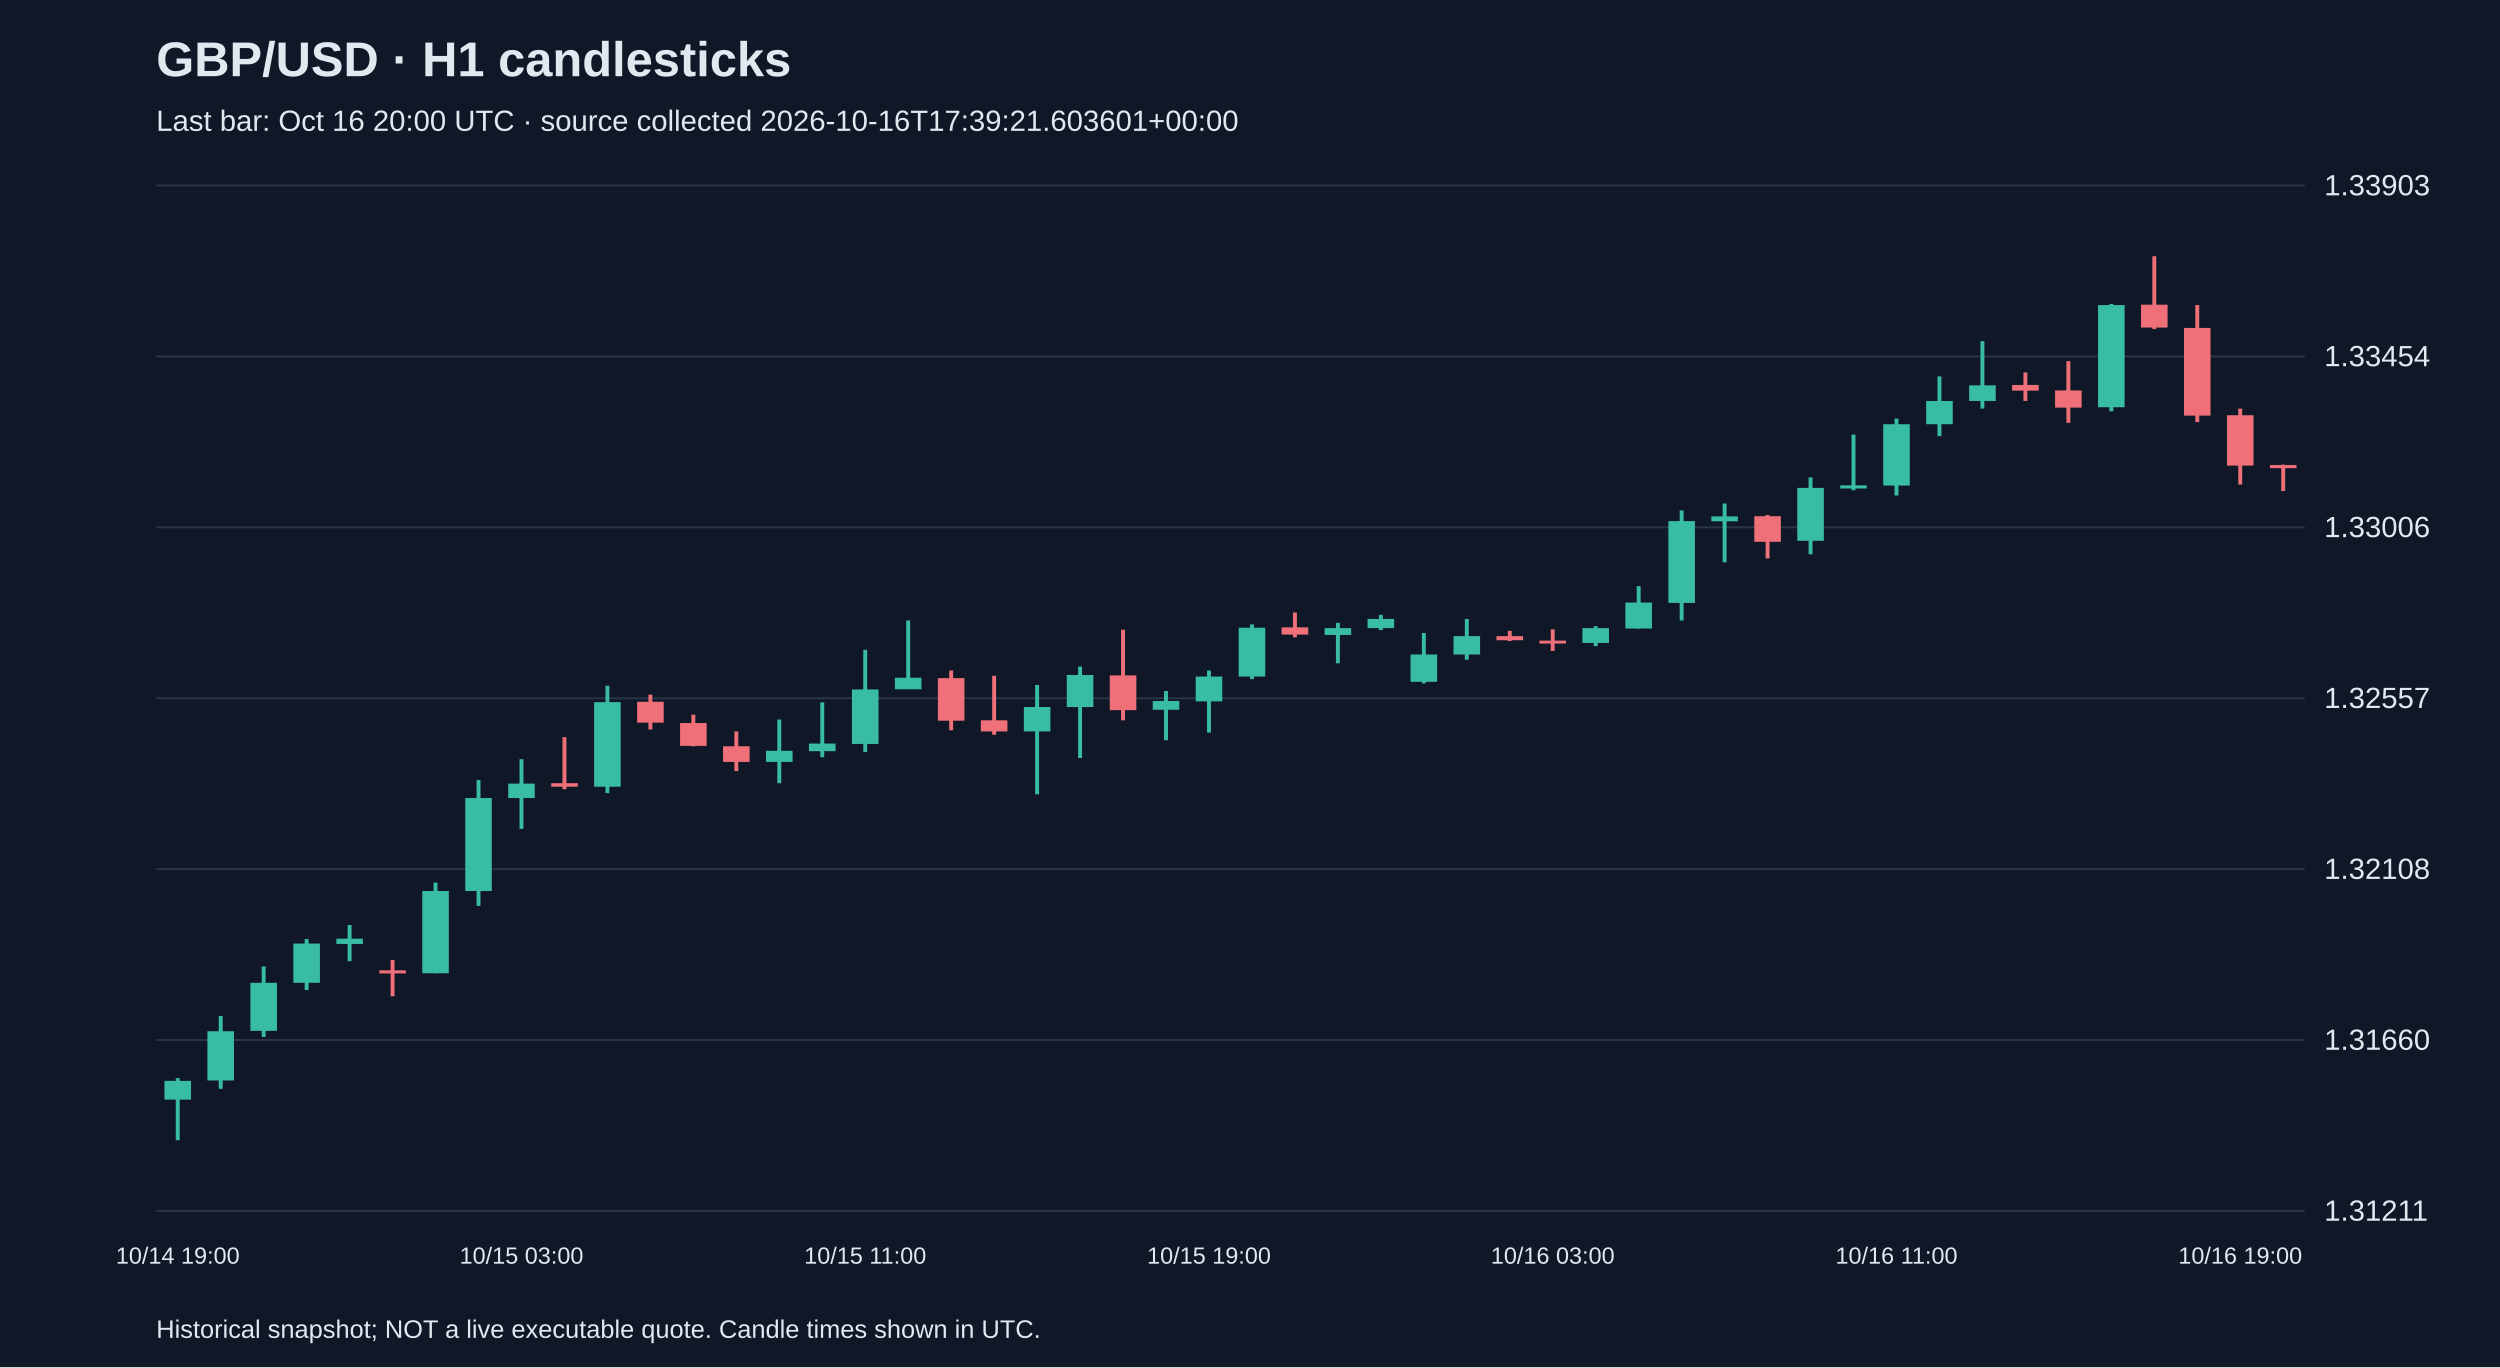
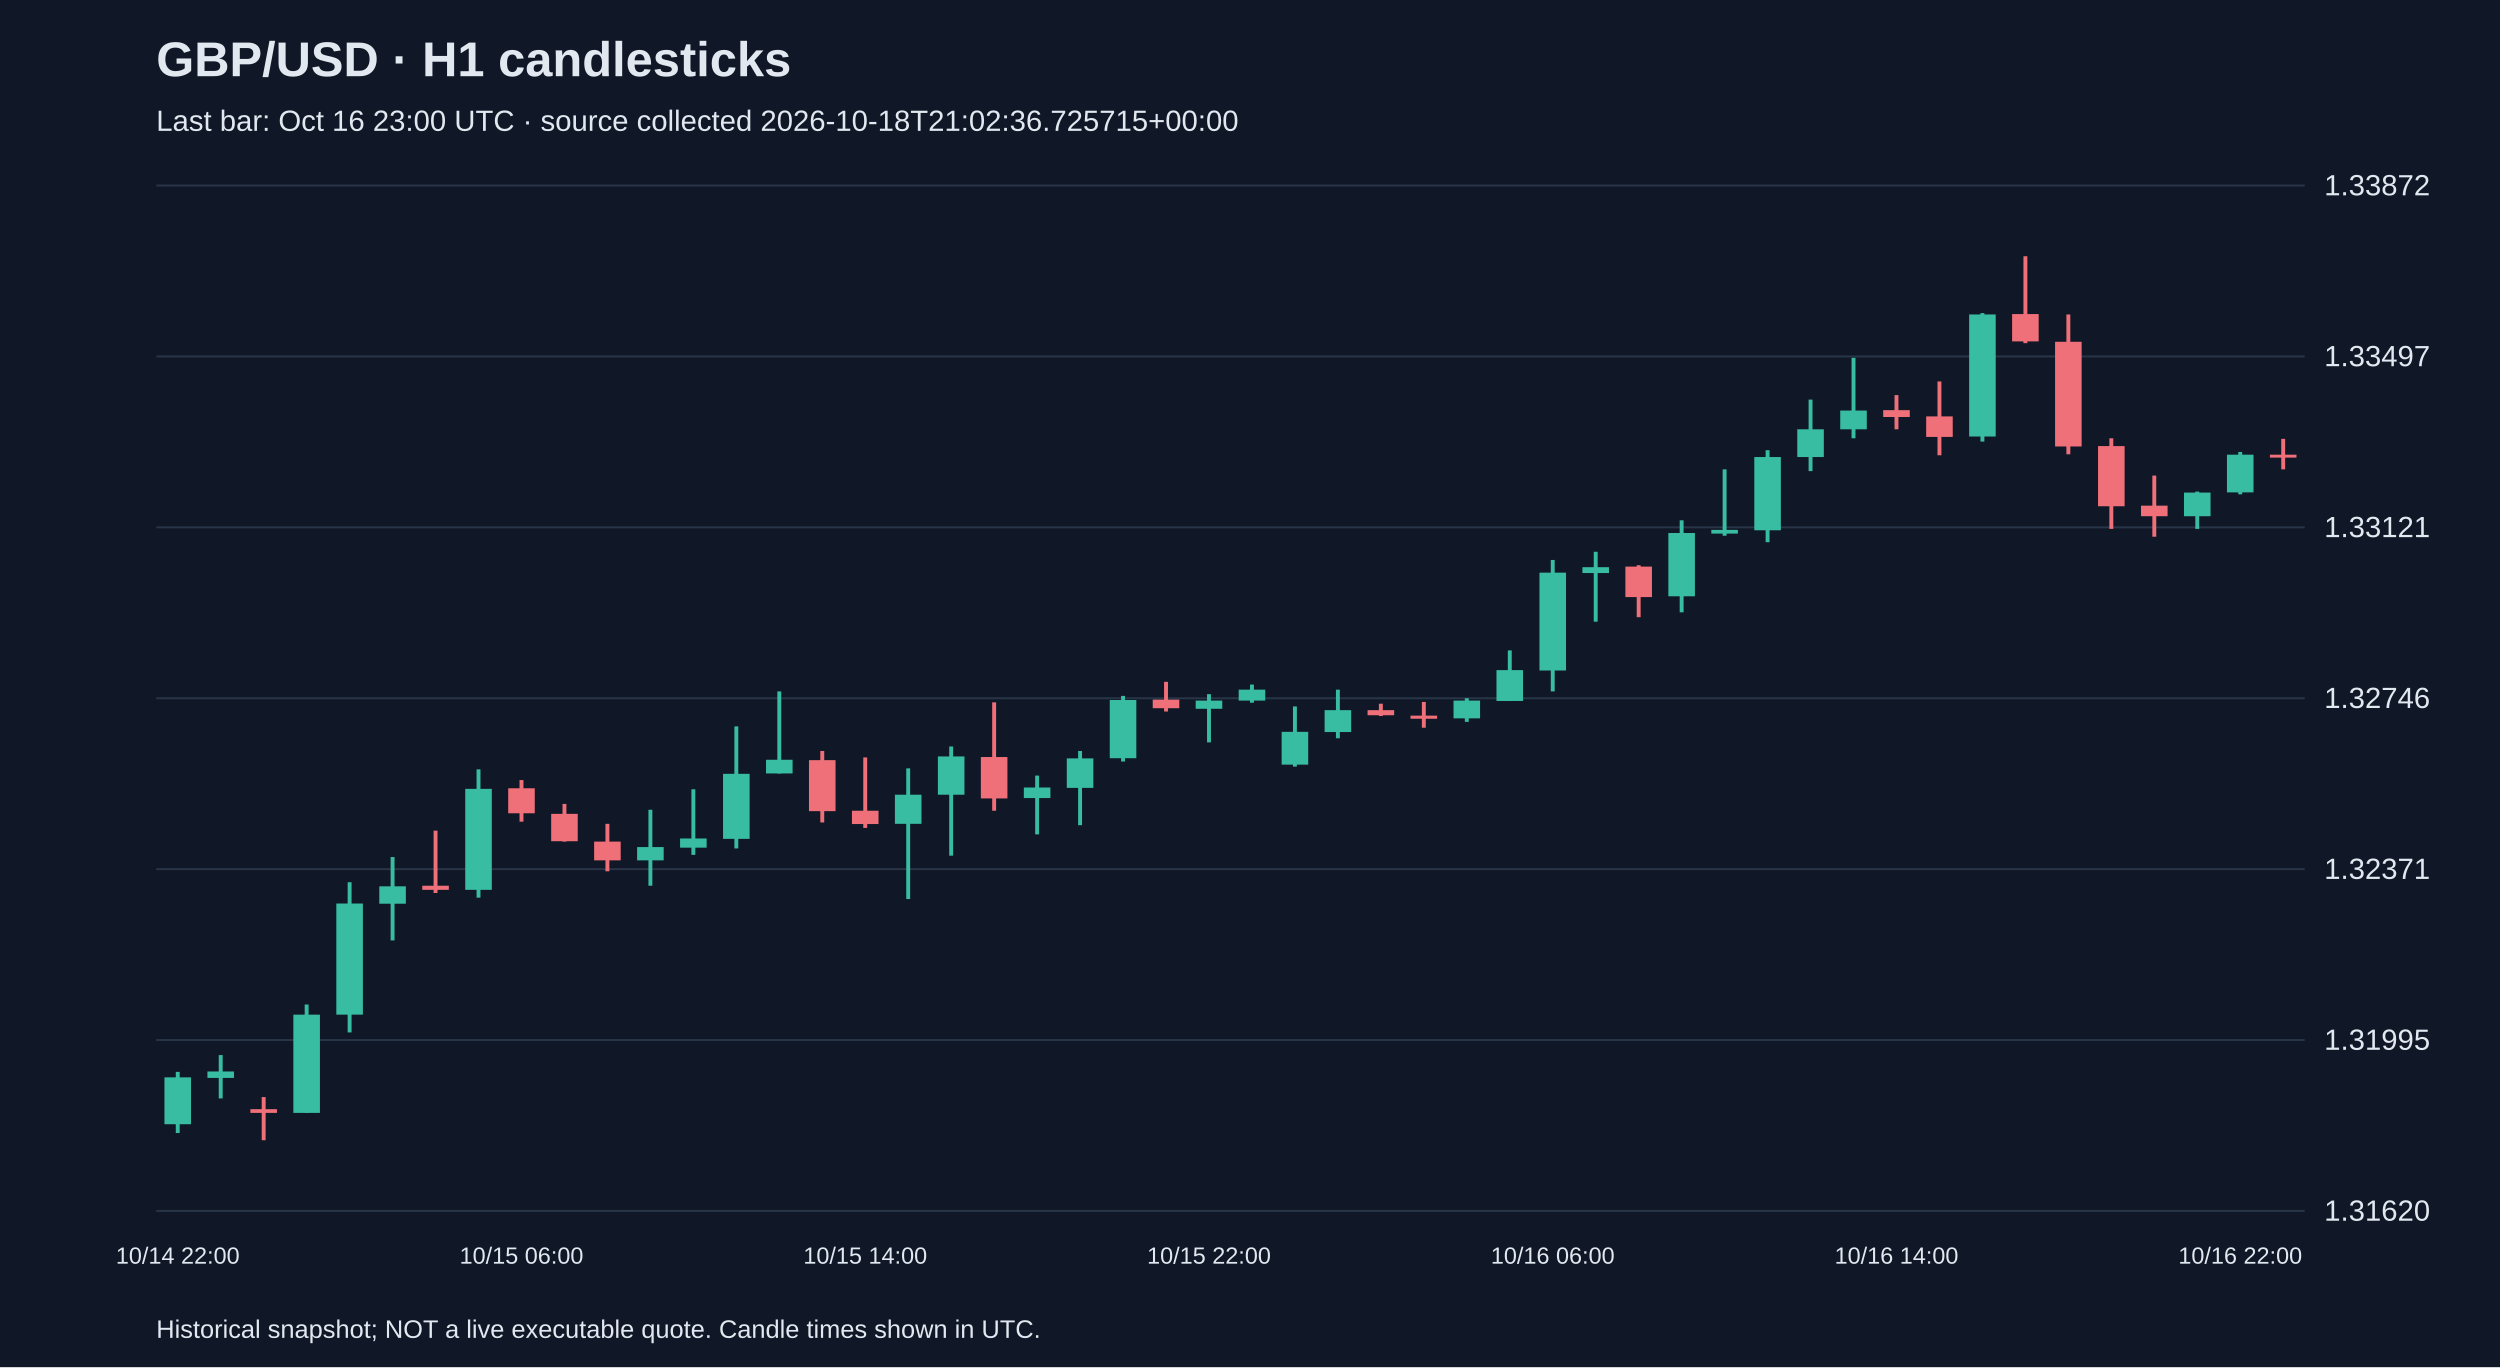
<svg xmlns="http://www.w3.org/2000/svg" viewBox="0 0 1280 700">
  <rect width="100%" height="100%" fill="#101827" />
  <style>text{font-family:Arial,sans-serif;fill:#e2e8f0}</style>
  <text x="80" y="39" font-size="25" font-weight="bold">GBP/USD · H1 candlesticks</text>
-   <text x="80" y="67" font-size="15" fill="#a6b1c5">Last bar: Oct 16 20:00 UTC · source collected 2026-10-16T17:39:21.603601+00:00</text>
+   <text x="80" y="67" font-size="15" fill="#a6b1c5">Last bar: Oct 16 23:00 UTC · source collected 2026-10-18T21:02:36.725715+00:00</text>
  <line x1="80" y1="620.0" x2="1180" y2="620.0" stroke="#283548" />
-   <text x="1190" y="625.0" font-size="15">1.31211</text>
+   <text x="1190" y="625.0" font-size="15">1.31620</text>
  <line x1="80" y1="532.5" x2="1180" y2="532.5" stroke="#283548" />
-   <text x="1190" y="537.5" font-size="15">1.31660</text>
+   <text x="1190" y="537.5" font-size="15">1.31995</text>
  <line x1="80" y1="445.0" x2="1180" y2="445.0" stroke="#283548" />
-   <text x="1190" y="450.0" font-size="15">1.32108</text>
+   <text x="1190" y="450.0" font-size="15">1.32371</text>
  <line x1="80" y1="357.5" x2="1180" y2="357.5" stroke="#283548" />
-   <text x="1190" y="362.5" font-size="15">1.32557</text>
+   <text x="1190" y="362.5" font-size="15">1.32746</text>
  <line x1="80" y1="270.0" x2="1180" y2="270.0" stroke="#283548" />
-   <text x="1190" y="275.0" font-size="15">1.33006</text>
+   <text x="1190" y="275.0" font-size="15">1.33121</text>
  <line x1="80" y1="182.5" x2="1180" y2="182.5" stroke="#283548" />
-   <text x="1190" y="187.5" font-size="15">1.33454</text>
+   <text x="1190" y="187.5" font-size="15">1.33497</text>
  <line x1="80" y1="95.0" x2="1180" y2="95.0" stroke="#283548" />
-   <text x="1190" y="100.0" font-size="15">1.33903</text>
-   <line x1="91.0" y1="552.0" x2="91.0" y2="583.8" stroke="#38bca2" stroke-width="2" />
-   <rect x="84.2" y="553.4" width="13.6" height="9.6" fill="#38bca2" />
-   <text x="91.0" y="647" text-anchor="middle" font-size="12">10/14 19:00</text>
-   <line x1="113.0" y1="520.2" x2="113.0" y2="557.5" stroke="#38bca2" stroke-width="2" />
-   <rect x="106.2" y="528.0" width="13.6" height="25.2" fill="#38bca2" />
-   <line x1="135.0" y1="494.8" x2="135.0" y2="530.9" stroke="#38bca2" stroke-width="2" />
-   <rect x="128.2" y="503.2" width="13.6" height="24.6" fill="#38bca2" />
-   <line x1="157.0" y1="480.8" x2="157.0" y2="506.9" stroke="#38bca2" stroke-width="2" />
-   <rect x="150.2" y="483.1" width="13.6" height="20.1" fill="#38bca2" />
-   <line x1="179.0" y1="473.6" x2="179.0" y2="492.1" stroke="#38bca2" stroke-width="2" />
-   <rect x="172.2" y="480.6" width="13.6" height="2.7" fill="#38bca2" />
-   <line x1="201.0" y1="491.5" x2="201.0" y2="510.1" stroke="#f07079" stroke-width="2" />
-   <rect x="194.2" y="496.8" width="13.6" height="1.6" fill="#f07079" />
-   <line x1="223.0" y1="451.9" x2="223.0" y2="498.3" stroke="#38bca2" stroke-width="2" />
-   <rect x="216.2" y="456.2" width="13.6" height="42.1" fill="#38bca2" />
-   <line x1="245.0" y1="399.4" x2="245.0" y2="463.8" stroke="#38bca2" stroke-width="2" />
-   <rect x="238.2" y="408.6" width="13.6" height="47.6" fill="#38bca2" />
-   <line x1="267.0" y1="388.7" x2="267.0" y2="424.4" stroke="#38bca2" stroke-width="2" />
-   <rect x="260.2" y="401.2" width="13.6" height="7.4" fill="#38bca2" />
-   <text x="267.0" y="647" text-anchor="middle" font-size="12">10/15 03:00</text>
-   <line x1="289.0" y1="377.4" x2="289.0" y2="404.1" stroke="#f07079" stroke-width="2" />
-   <rect x="282.2" y="401.0" width="13.6" height="1.8" fill="#f07079" />
-   <line x1="311.0" y1="351.1" x2="311.0" y2="406.1" stroke="#38bca2" stroke-width="2" />
-   <rect x="304.2" y="359.5" width="13.6" height="43.3" fill="#38bca2" />
-   <line x1="333.0" y1="355.7" x2="333.0" y2="373.5" stroke="#f07079" stroke-width="2" />
-   <rect x="326.2" y="359.3" width="13.6" height="10.7" fill="#f07079" />
-   <line x1="355.0" y1="365.9" x2="355.0" y2="382.1" stroke="#f07079" stroke-width="2" />
-   <rect x="348.2" y="370.2" width="13.6" height="11.7" fill="#f07079" />
-   <line x1="377.0" y1="374.5" x2="377.0" y2="394.8" stroke="#f07079" stroke-width="2" />
-   <rect x="370.2" y="382.1" width="13.6" height="8.0" fill="#f07079" />
-   <line x1="399.0" y1="368.4" x2="399.0" y2="401.0" stroke="#38bca2" stroke-width="2" />
-   <rect x="392.2" y="384.4" width="13.6" height="5.7" fill="#38bca2" />
-   <line x1="421.0" y1="359.6" x2="421.0" y2="387.7" stroke="#38bca2" stroke-width="2" />
-   <rect x="414.2" y="380.7" width="13.6" height="3.9" fill="#38bca2" />
-   <line x1="443.0" y1="332.7" x2="443.0" y2="385.0" stroke="#38bca2" stroke-width="2" />
-   <rect x="436.2" y="353.0" width="13.6" height="27.9" fill="#38bca2" />
-   <text x="443.0" y="647" text-anchor="middle" font-size="12">10/15 11:00</text>
-   <line x1="465.0" y1="317.7" x2="465.0" y2="352.8" stroke="#38bca2" stroke-width="2" />
-   <rect x="458.2" y="347.0" width="13.6" height="5.9" fill="#38bca2" />
-   <line x1="487.0" y1="343.3" x2="487.0" y2="373.9" stroke="#f07079" stroke-width="2" />
-   <rect x="480.2" y="347.2" width="13.6" height="21.8" fill="#f07079" />
-   <line x1="509.0" y1="346.0" x2="509.0" y2="376.2" stroke="#f07079" stroke-width="2" />
-   <rect x="502.2" y="368.8" width="13.6" height="5.7" fill="#f07079" />
-   <line x1="531.0" y1="350.7" x2="531.0" y2="406.7" stroke="#38bca2" stroke-width="2" />
-   <rect x="524.2" y="362.0" width="13.6" height="12.5" fill="#38bca2" />
-   <line x1="553.0" y1="341.3" x2="553.0" y2="388.1" stroke="#38bca2" stroke-width="2" />
-   <rect x="546.2" y="345.6" width="13.6" height="16.4" fill="#38bca2" />
-   <line x1="575.0" y1="322.4" x2="575.0" y2="368.8" stroke="#f07079" stroke-width="2" />
-   <rect x="568.2" y="345.8" width="13.6" height="17.8" fill="#f07079" />
-   <line x1="597.0" y1="353.8" x2="597.0" y2="379.0" stroke="#38bca2" stroke-width="2" />
-   <rect x="590.2" y="358.9" width="13.6" height="4.5" fill="#38bca2" />
-   <line x1="619.0" y1="343.3" x2="619.0" y2="375.1" stroke="#38bca2" stroke-width="2" />
-   <rect x="612.2" y="346.4" width="13.6" height="12.7" fill="#38bca2" />
-   <text x="619.0" y="647" text-anchor="middle" font-size="12">10/15 19:00</text>
-   <line x1="641.0" y1="319.7" x2="641.0" y2="347.7" stroke="#38bca2" stroke-width="2" />
-   <rect x="634.2" y="321.4" width="13.6" height="25.0" fill="#38bca2" />
-   <line x1="663.0" y1="313.6" x2="663.0" y2="326.3" stroke="#f07079" stroke-width="2" />
-   <rect x="656.2" y="321.2" width="13.6" height="3.7" fill="#f07079" />
-   <line x1="685.0" y1="318.9" x2="685.0" y2="339.6" stroke="#38bca2" stroke-width="2" />
-   <rect x="678.2" y="321.6" width="13.6" height="3.5" fill="#38bca2" />
-   <line x1="707.0" y1="314.8" x2="707.0" y2="322.6" stroke="#38bca2" stroke-width="2" />
-   <rect x="700.2" y="316.9" width="13.6" height="4.7" fill="#38bca2" />
-   <line x1="729.0" y1="324.1" x2="729.0" y2="349.9" stroke="#38bca2" stroke-width="2" />
-   <rect x="722.2" y="335.1" width="13.6" height="14.0" fill="#38bca2" />
-   <line x1="751.0" y1="316.9" x2="751.0" y2="337.8" stroke="#38bca2" stroke-width="2" />
-   <rect x="744.2" y="325.7" width="13.6" height="9.4" fill="#38bca2" />
-   <line x1="773.0" y1="323.0" x2="773.0" y2="328.2" stroke="#f07079" stroke-width="2" />
-   <rect x="766.2" y="325.7" width="13.6" height="2.1" fill="#f07079" />
-   <line x1="795.0" y1="322.2" x2="795.0" y2="333.3" stroke="#f07079" stroke-width="2" />
-   <rect x="788.2" y="328.0" width="13.6" height="1.5" fill="#f07079" />
-   <text x="795.0" y="647" text-anchor="middle" font-size="12">10/16 03:00</text>
-   <line x1="817.0" y1="320.6" x2="817.0" y2="330.8" stroke="#38bca2" stroke-width="2" />
-   <rect x="810.2" y="321.6" width="13.6" height="7.6" fill="#38bca2" />
-   <line x1="839.0" y1="300.1" x2="839.0" y2="321.8" stroke="#38bca2" stroke-width="2" />
-   <rect x="832.2" y="308.5" width="13.6" height="13.3" fill="#38bca2" />
-   <line x1="861.0" y1="261.3" x2="861.0" y2="317.7" stroke="#38bca2" stroke-width="2" />
-   <rect x="854.2" y="266.8" width="13.6" height="41.9" fill="#38bca2" />
-   <line x1="883.0" y1="257.8" x2="883.0" y2="287.9" stroke="#38bca2" stroke-width="2" />
-   <rect x="876.2" y="264.4" width="13.6" height="2.5" fill="#38bca2" />
-   <line x1="905.0" y1="263.7" x2="905.0" y2="285.9" stroke="#f07079" stroke-width="2" />
-   <rect x="898.2" y="264.3" width="13.6" height="13.1" fill="#f07079" />
-   <line x1="927.0" y1="244.4" x2="927.0" y2="283.8" stroke="#38bca2" stroke-width="2" />
-   <rect x="920.2" y="249.8" width="13.6" height="27.1" fill="#38bca2" />
-   <line x1="949.0" y1="222.5" x2="949.0" y2="251.0" stroke="#38bca2" stroke-width="2" />
-   <rect x="942.2" y="248.5" width="13.6" height="1.6" fill="#38bca2" />
-   <line x1="971.0" y1="214.3" x2="971.0" y2="253.7" stroke="#38bca2" stroke-width="2" />
-   <rect x="964.2" y="217.2" width="13.6" height="31.4" fill="#38bca2" />
-   <text x="971.0" y="647" text-anchor="middle" font-size="12">10/16 11:00</text>
-   <line x1="993.0" y1="192.7" x2="993.0" y2="223.3" stroke="#38bca2" stroke-width="2" />
-   <rect x="986.2" y="205.3" width="13.6" height="11.9" fill="#38bca2" />
-   <line x1="1015.0" y1="174.7" x2="1015.0" y2="209.2" stroke="#38bca2" stroke-width="2" />
-   <rect x="1008.2" y="197.3" width="13.6" height="8.0" fill="#38bca2" />
-   <line x1="1037.0" y1="190.7" x2="1037.0" y2="205.3" stroke="#f07079" stroke-width="2" />
-   <rect x="1030.2" y="197.1" width="13.6" height="2.9" fill="#f07079" />
-   <line x1="1059.0" y1="184.9" x2="1059.0" y2="216.5" stroke="#f07079" stroke-width="2" />
-   <rect x="1052.2" y="199.9" width="13.6" height="8.8" fill="#f07079" />
-   <line x1="1081.0" y1="155.6" x2="1081.0" y2="210.6" stroke="#38bca2" stroke-width="2" />
-   <rect x="1074.2" y="156.2" width="13.6" height="52.3" fill="#38bca2" />
-   <line x1="1103.0" y1="131.2" x2="1103.0" y2="168.5" stroke="#f07079" stroke-width="2" />
-   <rect x="1096.2" y="156.0" width="13.6" height="11.7" fill="#f07079" />
-   <line x1="1125.0" y1="156.2" x2="1125.0" y2="216.1" stroke="#f07079" stroke-width="2" />
-   <rect x="1118.2" y="167.9" width="13.6" height="44.9" fill="#f07079" />
-   <line x1="1147.0" y1="209.2" x2="1147.0" y2="248.1" stroke="#f07079" stroke-width="2" />
-   <rect x="1140.2" y="212.6" width="13.6" height="25.8" fill="#f07079" />
-   <text x="1147.0" y="647" text-anchor="middle" font-size="12">10/16 19:00</text>
-   <line x1="1169.0" y1="237.9" x2="1169.0" y2="251.4" stroke="#f07079" stroke-width="2" />
-   <rect x="1162.2" y="238.1" width="13.6" height="1.6" fill="#f07079" />
+   <text x="1190" y="100.0" font-size="15">1.33872</text>
+   <line x1="91.0" y1="548.8" x2="91.0" y2="580.1" stroke="#38bca2" stroke-width="2" />
+   <rect x="84.2" y="551.6" width="13.6" height="24.0" fill="#38bca2" />
+   <text x="91.0" y="647" text-anchor="middle" font-size="12">10/14 22:00</text>
+   <line x1="113.0" y1="540.2" x2="113.0" y2="562.4" stroke="#38bca2" stroke-width="2" />
+   <rect x="106.2" y="548.6" width="13.6" height="3.3" fill="#38bca2" />
+   <line x1="135.0" y1="561.7" x2="135.0" y2="583.8" stroke="#f07079" stroke-width="2" />
+   <rect x="128.2" y="567.9" width="13.6" height="1.9" fill="#f07079" />
+   <line x1="157.0" y1="514.3" x2="157.0" y2="569.8" stroke="#38bca2" stroke-width="2" />
+   <rect x="150.2" y="519.5" width="13.6" height="50.3" fill="#38bca2" />
+   <line x1="179.0" y1="451.7" x2="179.0" y2="528.6" stroke="#38bca2" stroke-width="2" />
+   <rect x="172.2" y="462.6" width="13.6" height="56.9" fill="#38bca2" />
+   <line x1="201.0" y1="438.8" x2="201.0" y2="481.5" stroke="#38bca2" stroke-width="2" />
+   <rect x="194.2" y="453.8" width="13.6" height="8.9" fill="#38bca2" />
+   <line x1="223.0" y1="425.3" x2="223.0" y2="457.2" stroke="#f07079" stroke-width="2" />
+   <rect x="216.2" y="453.5" width="13.6" height="2.1" fill="#f07079" />
+   <line x1="245.0" y1="393.9" x2="245.0" y2="459.6" stroke="#38bca2" stroke-width="2" />
+   <rect x="238.2" y="403.9" width="13.6" height="51.7" fill="#38bca2" />
+   <line x1="267.0" y1="399.4" x2="267.0" y2="420.7" stroke="#f07079" stroke-width="2" />
+   <rect x="260.2" y="403.6" width="13.6" height="12.8" fill="#f07079" />
+   <text x="267.0" y="647" text-anchor="middle" font-size="12">10/15 06:00</text>
+   <line x1="289.0" y1="411.6" x2="289.0" y2="430.9" stroke="#f07079" stroke-width="2" />
+   <rect x="282.2" y="416.7" width="13.6" height="14.0" fill="#f07079" />
+   <line x1="311.0" y1="421.8" x2="311.0" y2="446.1" stroke="#f07079" stroke-width="2" />
+   <rect x="304.2" y="430.9" width="13.6" height="9.6" fill="#f07079" />
+   <line x1="333.0" y1="414.6" x2="333.0" y2="453.5" stroke="#38bca2" stroke-width="2" />
+   <rect x="326.2" y="433.7" width="13.6" height="6.8" fill="#38bca2" />
+   <line x1="355.0" y1="404.1" x2="355.0" y2="437.7" stroke="#38bca2" stroke-width="2" />
+   <rect x="348.2" y="429.3" width="13.6" height="4.7" fill="#38bca2" />
+   <line x1="377.0" y1="371.9" x2="377.0" y2="434.4" stroke="#38bca2" stroke-width="2" />
+   <rect x="370.2" y="396.2" width="13.6" height="33.3" fill="#38bca2" />
+   <line x1="399.0" y1="354.0" x2="399.0" y2="396.0" stroke="#38bca2" stroke-width="2" />
+   <rect x="392.2" y="389.0" width="13.6" height="7.0" fill="#38bca2" />
+   <line x1="421.0" y1="384.5" x2="421.0" y2="421.1" stroke="#f07079" stroke-width="2" />
+   <rect x="414.2" y="389.2" width="13.6" height="26.1" fill="#f07079" />
+   <line x1="443.0" y1="387.8" x2="443.0" y2="423.9" stroke="#f07079" stroke-width="2" />
+   <rect x="436.2" y="415.1" width="13.6" height="6.8" fill="#f07079" />
+   <text x="443.0" y="647" text-anchor="middle" font-size="12">10/15 14:00</text>
+   <line x1="465.0" y1="393.4" x2="465.0" y2="460.3" stroke="#38bca2" stroke-width="2" />
+   <rect x="458.2" y="406.9" width="13.6" height="14.9" fill="#38bca2" />
+   <line x1="487.0" y1="382.2" x2="487.0" y2="438.1" stroke="#38bca2" stroke-width="2" />
+   <rect x="480.2" y="387.3" width="13.6" height="19.6" fill="#38bca2" />
+   <line x1="509.0" y1="359.6" x2="509.0" y2="415.1" stroke="#f07079" stroke-width="2" />
+   <rect x="502.2" y="387.6" width="13.6" height="21.2" fill="#f07079" />
+   <line x1="531.0" y1="397.1" x2="531.0" y2="427.2" stroke="#38bca2" stroke-width="2" />
+   <rect x="524.2" y="403.2" width="13.6" height="5.4" fill="#38bca2" />
+   <line x1="553.0" y1="384.5" x2="553.0" y2="422.5" stroke="#38bca2" stroke-width="2" />
+   <rect x="546.2" y="388.3" width="13.6" height="15.1" fill="#38bca2" />
+   <line x1="575.0" y1="356.3" x2="575.0" y2="389.9" stroke="#38bca2" stroke-width="2" />
+   <rect x="568.2" y="358.4" width="13.6" height="29.8" fill="#38bca2" />
+   <line x1="597.0" y1="349.1" x2="597.0" y2="364.3" stroke="#f07079" stroke-width="2" />
+   <rect x="590.2" y="358.2" width="13.6" height="4.4" fill="#f07079" />
+   <line x1="619.0" y1="355.4" x2="619.0" y2="380.1" stroke="#38bca2" stroke-width="2" />
+   <rect x="612.2" y="358.7" width="13.6" height="4.2" fill="#38bca2" />
+   <text x="619.0" y="647" text-anchor="middle" font-size="12">10/15 22:00</text>
+   <line x1="641.0" y1="350.5" x2="641.0" y2="359.8" stroke="#38bca2" stroke-width="2" />
+   <rect x="634.2" y="353.1" width="13.6" height="5.6" fill="#38bca2" />
+   <line x1="663.0" y1="361.7" x2="663.0" y2="392.5" stroke="#38bca2" stroke-width="2" />
+   <rect x="656.2" y="374.7" width="13.6" height="16.8" fill="#38bca2" />
+   <line x1="685.0" y1="353.1" x2="685.0" y2="378.0" stroke="#38bca2" stroke-width="2" />
+   <rect x="678.2" y="363.6" width="13.6" height="11.2" fill="#38bca2" />
+   <line x1="707.0" y1="360.3" x2="707.0" y2="366.6" stroke="#f07079" stroke-width="2" />
+   <rect x="700.2" y="363.6" width="13.6" height="2.6" fill="#f07079" />
+   <line x1="729.0" y1="359.4" x2="729.0" y2="372.6" stroke="#f07079" stroke-width="2" />
+   <rect x="722.2" y="366.4" width="13.6" height="1.6" fill="#f07079" />
+   <line x1="751.0" y1="357.5" x2="751.0" y2="369.6" stroke="#38bca2" stroke-width="2" />
+   <rect x="744.2" y="358.7" width="13.6" height="9.1" fill="#38bca2" />
+   <line x1="773.0" y1="333.0" x2="773.0" y2="358.9" stroke="#38bca2" stroke-width="2" />
+   <rect x="766.2" y="343.1" width="13.6" height="15.8" fill="#38bca2" />
+   <line x1="795.0" y1="286.7" x2="795.0" y2="354.0" stroke="#38bca2" stroke-width="2" />
+   <rect x="788.2" y="293.2" width="13.6" height="50.1" fill="#38bca2" />
+   <text x="795.0" y="647" text-anchor="middle" font-size="12">10/16 06:00</text>
+   <line x1="817.0" y1="282.5" x2="817.0" y2="318.3" stroke="#38bca2" stroke-width="2" />
+   <rect x="810.2" y="290.4" width="13.6" height="3.0" fill="#38bca2" />
+   <line x1="839.0" y1="289.4" x2="839.0" y2="316.0" stroke="#f07079" stroke-width="2" />
+   <rect x="832.2" y="290.1" width="13.6" height="15.6" fill="#f07079" />
+   <line x1="861.0" y1="266.4" x2="861.0" y2="313.5" stroke="#38bca2" stroke-width="2" />
+   <rect x="854.2" y="272.9" width="13.6" height="32.4" fill="#38bca2" />
+   <line x1="883.0" y1="240.3" x2="883.0" y2="274.3" stroke="#38bca2" stroke-width="2" />
+   <rect x="876.2" y="271.3" width="13.6" height="1.9" fill="#38bca2" />
+   <line x1="905.0" y1="230.5" x2="905.0" y2="277.6" stroke="#38bca2" stroke-width="2" />
+   <rect x="898.2" y="234.0" width="13.6" height="37.5" fill="#38bca2" />
+   <line x1="927.0" y1="204.6" x2="927.0" y2="241.2" stroke="#38bca2" stroke-width="2" />
+   <rect x="920.2" y="219.8" width="13.6" height="14.2" fill="#38bca2" />
+   <line x1="949.0" y1="183.2" x2="949.0" y2="224.4" stroke="#38bca2" stroke-width="2" />
+   <rect x="942.2" y="210.2" width="13.6" height="9.6" fill="#38bca2" />
+   <line x1="971.0" y1="202.3" x2="971.0" y2="219.8" stroke="#f07079" stroke-width="2" />
+   <rect x="964.2" y="210.0" width="13.6" height="3.5" fill="#f07079" />
+   <text x="971.0" y="647" text-anchor="middle" font-size="12">10/16 14:00</text>
+   <line x1="993.0" y1="195.3" x2="993.0" y2="233.1" stroke="#f07079" stroke-width="2" />
+   <rect x="986.2" y="213.2" width="13.6" height="10.5" fill="#f07079" />
+   <line x1="1015.0" y1="160.3" x2="1015.0" y2="226.1" stroke="#38bca2" stroke-width="2" />
+   <rect x="1008.2" y="161.0" width="13.6" height="62.5" fill="#38bca2" />
+   <line x1="1037.0" y1="131.2" x2="1037.0" y2="175.7" stroke="#f07079" stroke-width="2" />
+   <rect x="1030.2" y="160.8" width="13.6" height="14.0" fill="#f07079" />
+   <line x1="1059.0" y1="161.0" x2="1059.0" y2="232.6" stroke="#f07079" stroke-width="2" />
+   <rect x="1052.2" y="175.0" width="13.6" height="53.6" fill="#f07079" />
+   <line x1="1081.0" y1="224.4" x2="1081.0" y2="270.8" stroke="#f07079" stroke-width="2" />
+   <rect x="1074.2" y="228.4" width="13.6" height="30.8" fill="#f07079" />
+   <line x1="1103.0" y1="243.5" x2="1103.0" y2="274.8" stroke="#f07079" stroke-width="2" />
+   <rect x="1096.2" y="258.9" width="13.6" height="5.4" fill="#f07079" />
+   <line x1="1125.0" y1="251.7" x2="1125.0" y2="270.8" stroke="#38bca2" stroke-width="2" />
+   <rect x="1118.2" y="252.2" width="13.6" height="12.1" fill="#38bca2" />
+   <line x1="1147.0" y1="231.4" x2="1147.0" y2="253.1" stroke="#38bca2" stroke-width="2" />
+   <rect x="1140.2" y="232.8" width="13.6" height="19.3" fill="#38bca2" />
+   <text x="1147.0" y="647" text-anchor="middle" font-size="12">10/16 22:00</text>
+   <line x1="1169.0" y1="224.7" x2="1169.0" y2="240.3" stroke="#f07079" stroke-width="2" />
+   <rect x="1162.2" y="232.8" width="13.6" height="1.5" fill="#f07079" />
  <text x="80" y="685" font-size="13">Historical snapshot; NOT a live executable quote. Candle times shown in UTC.</text>
</svg>
